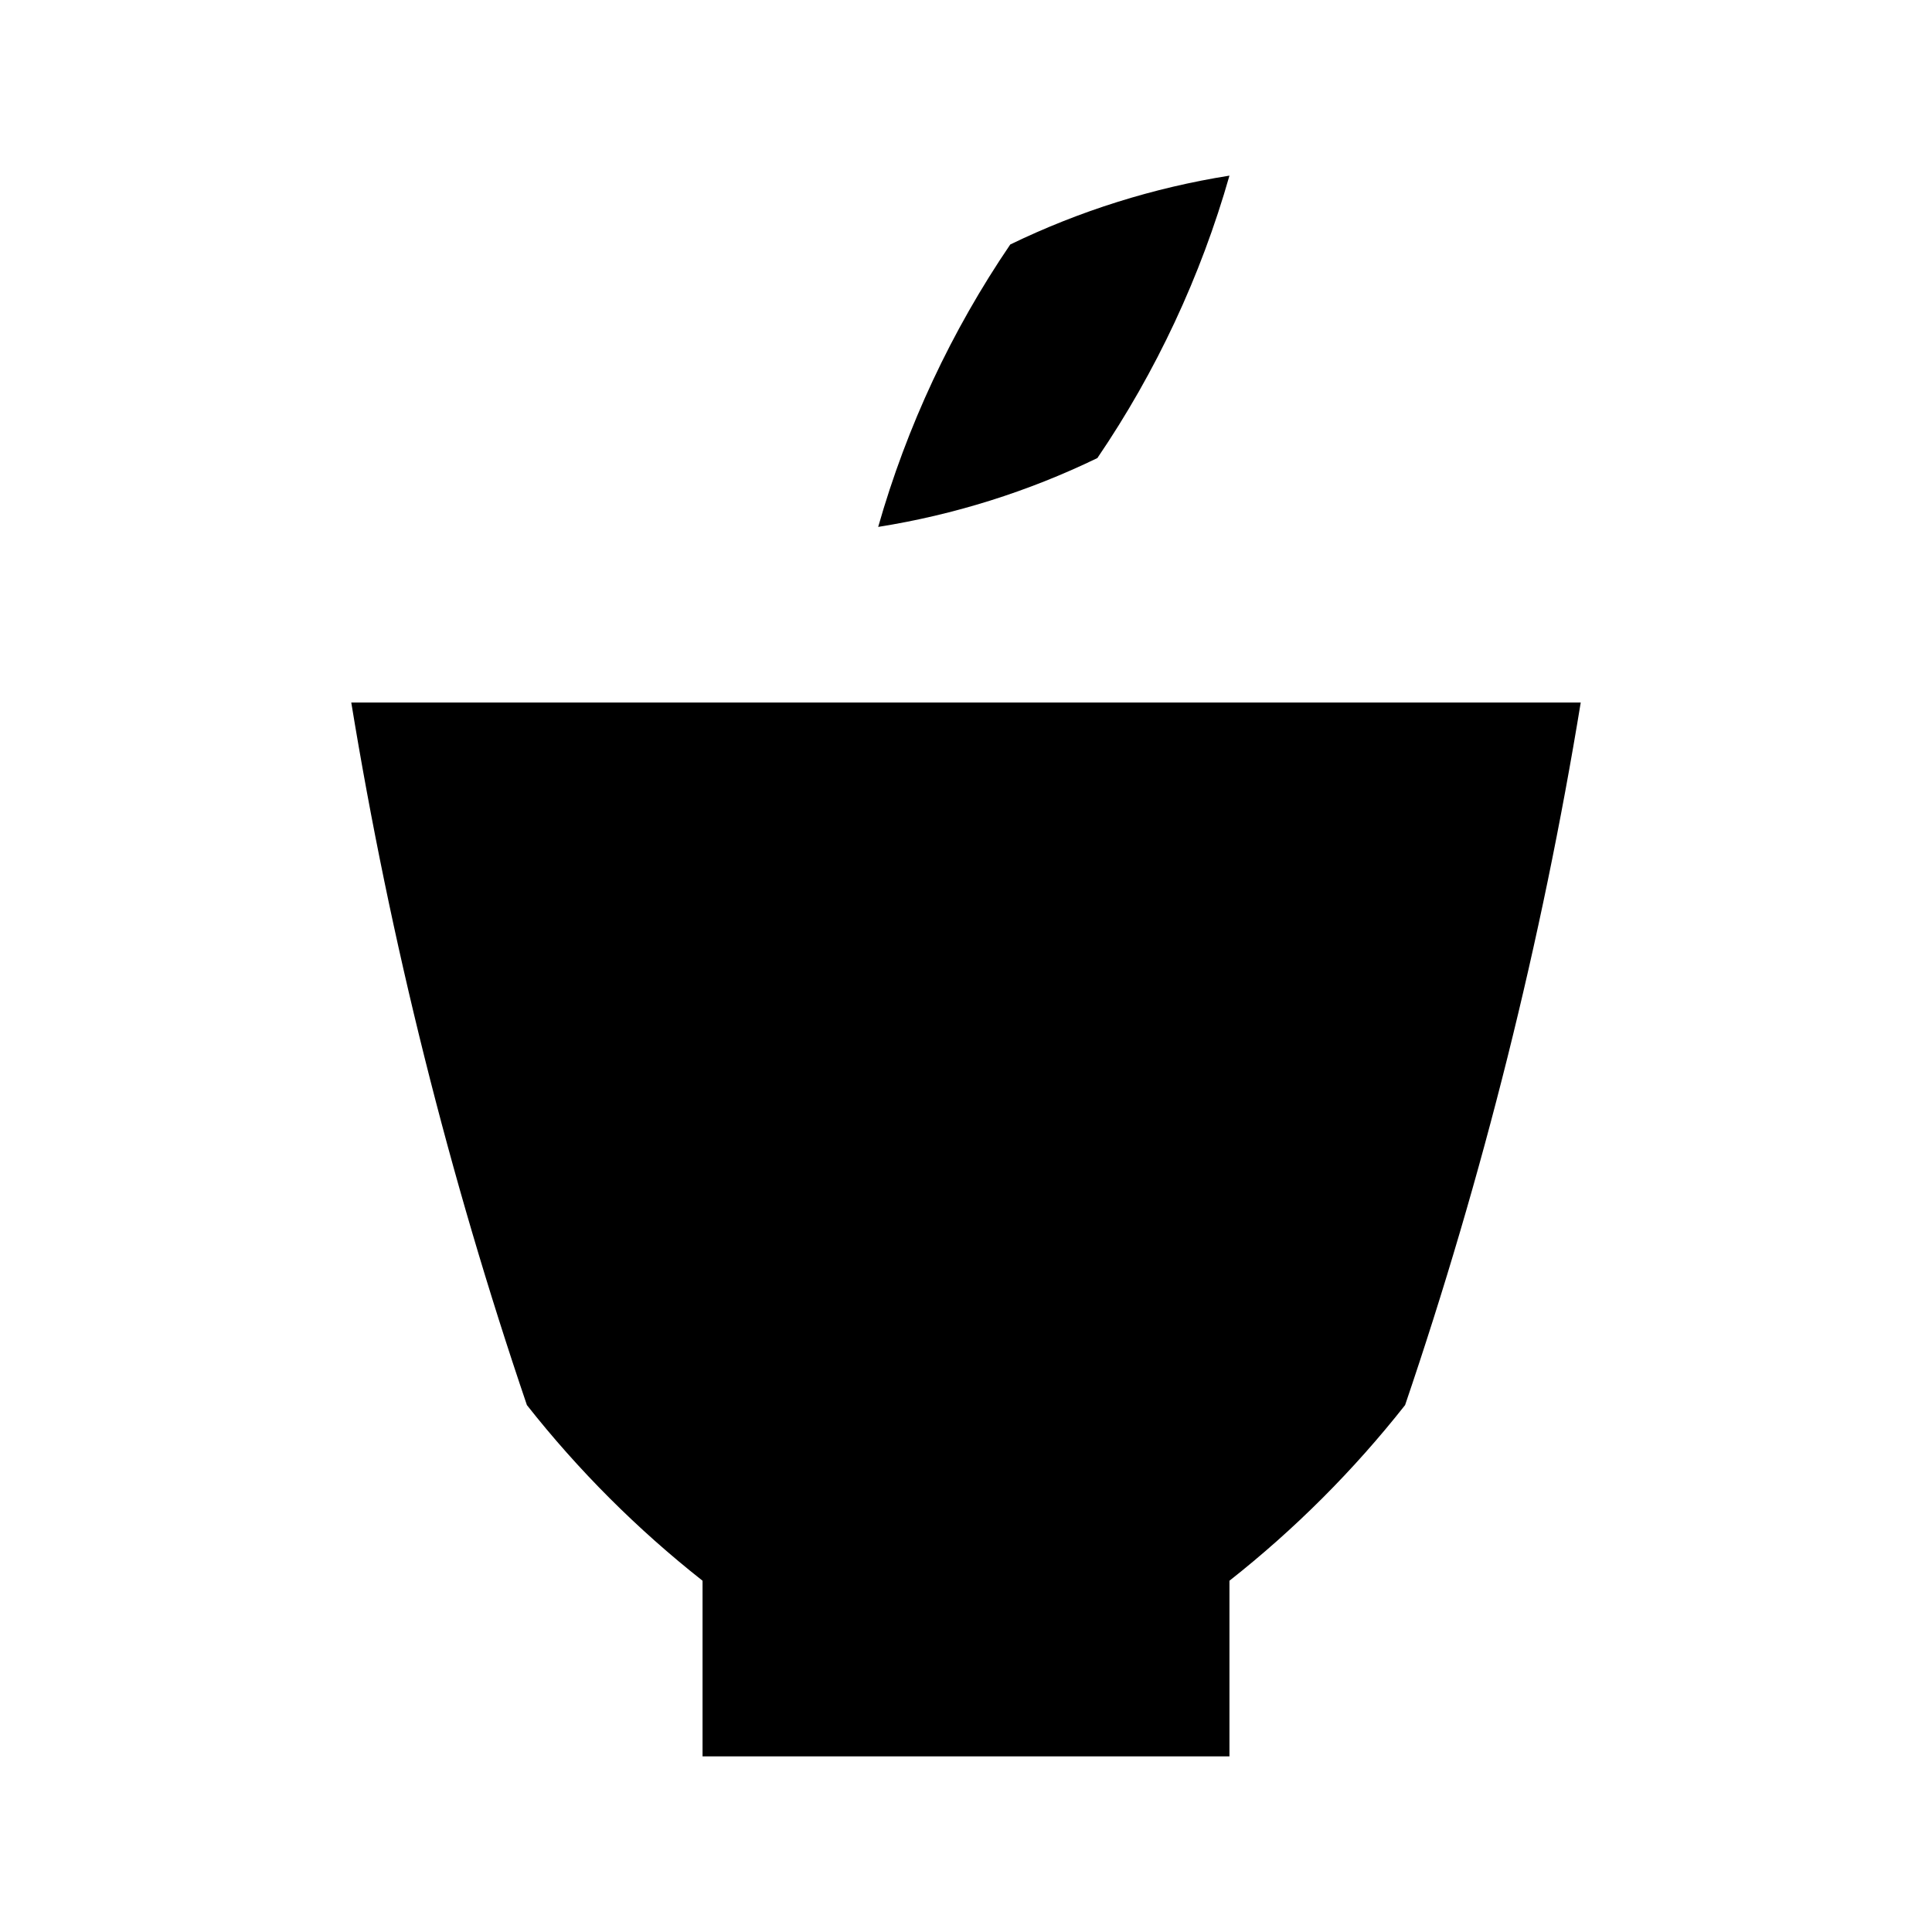
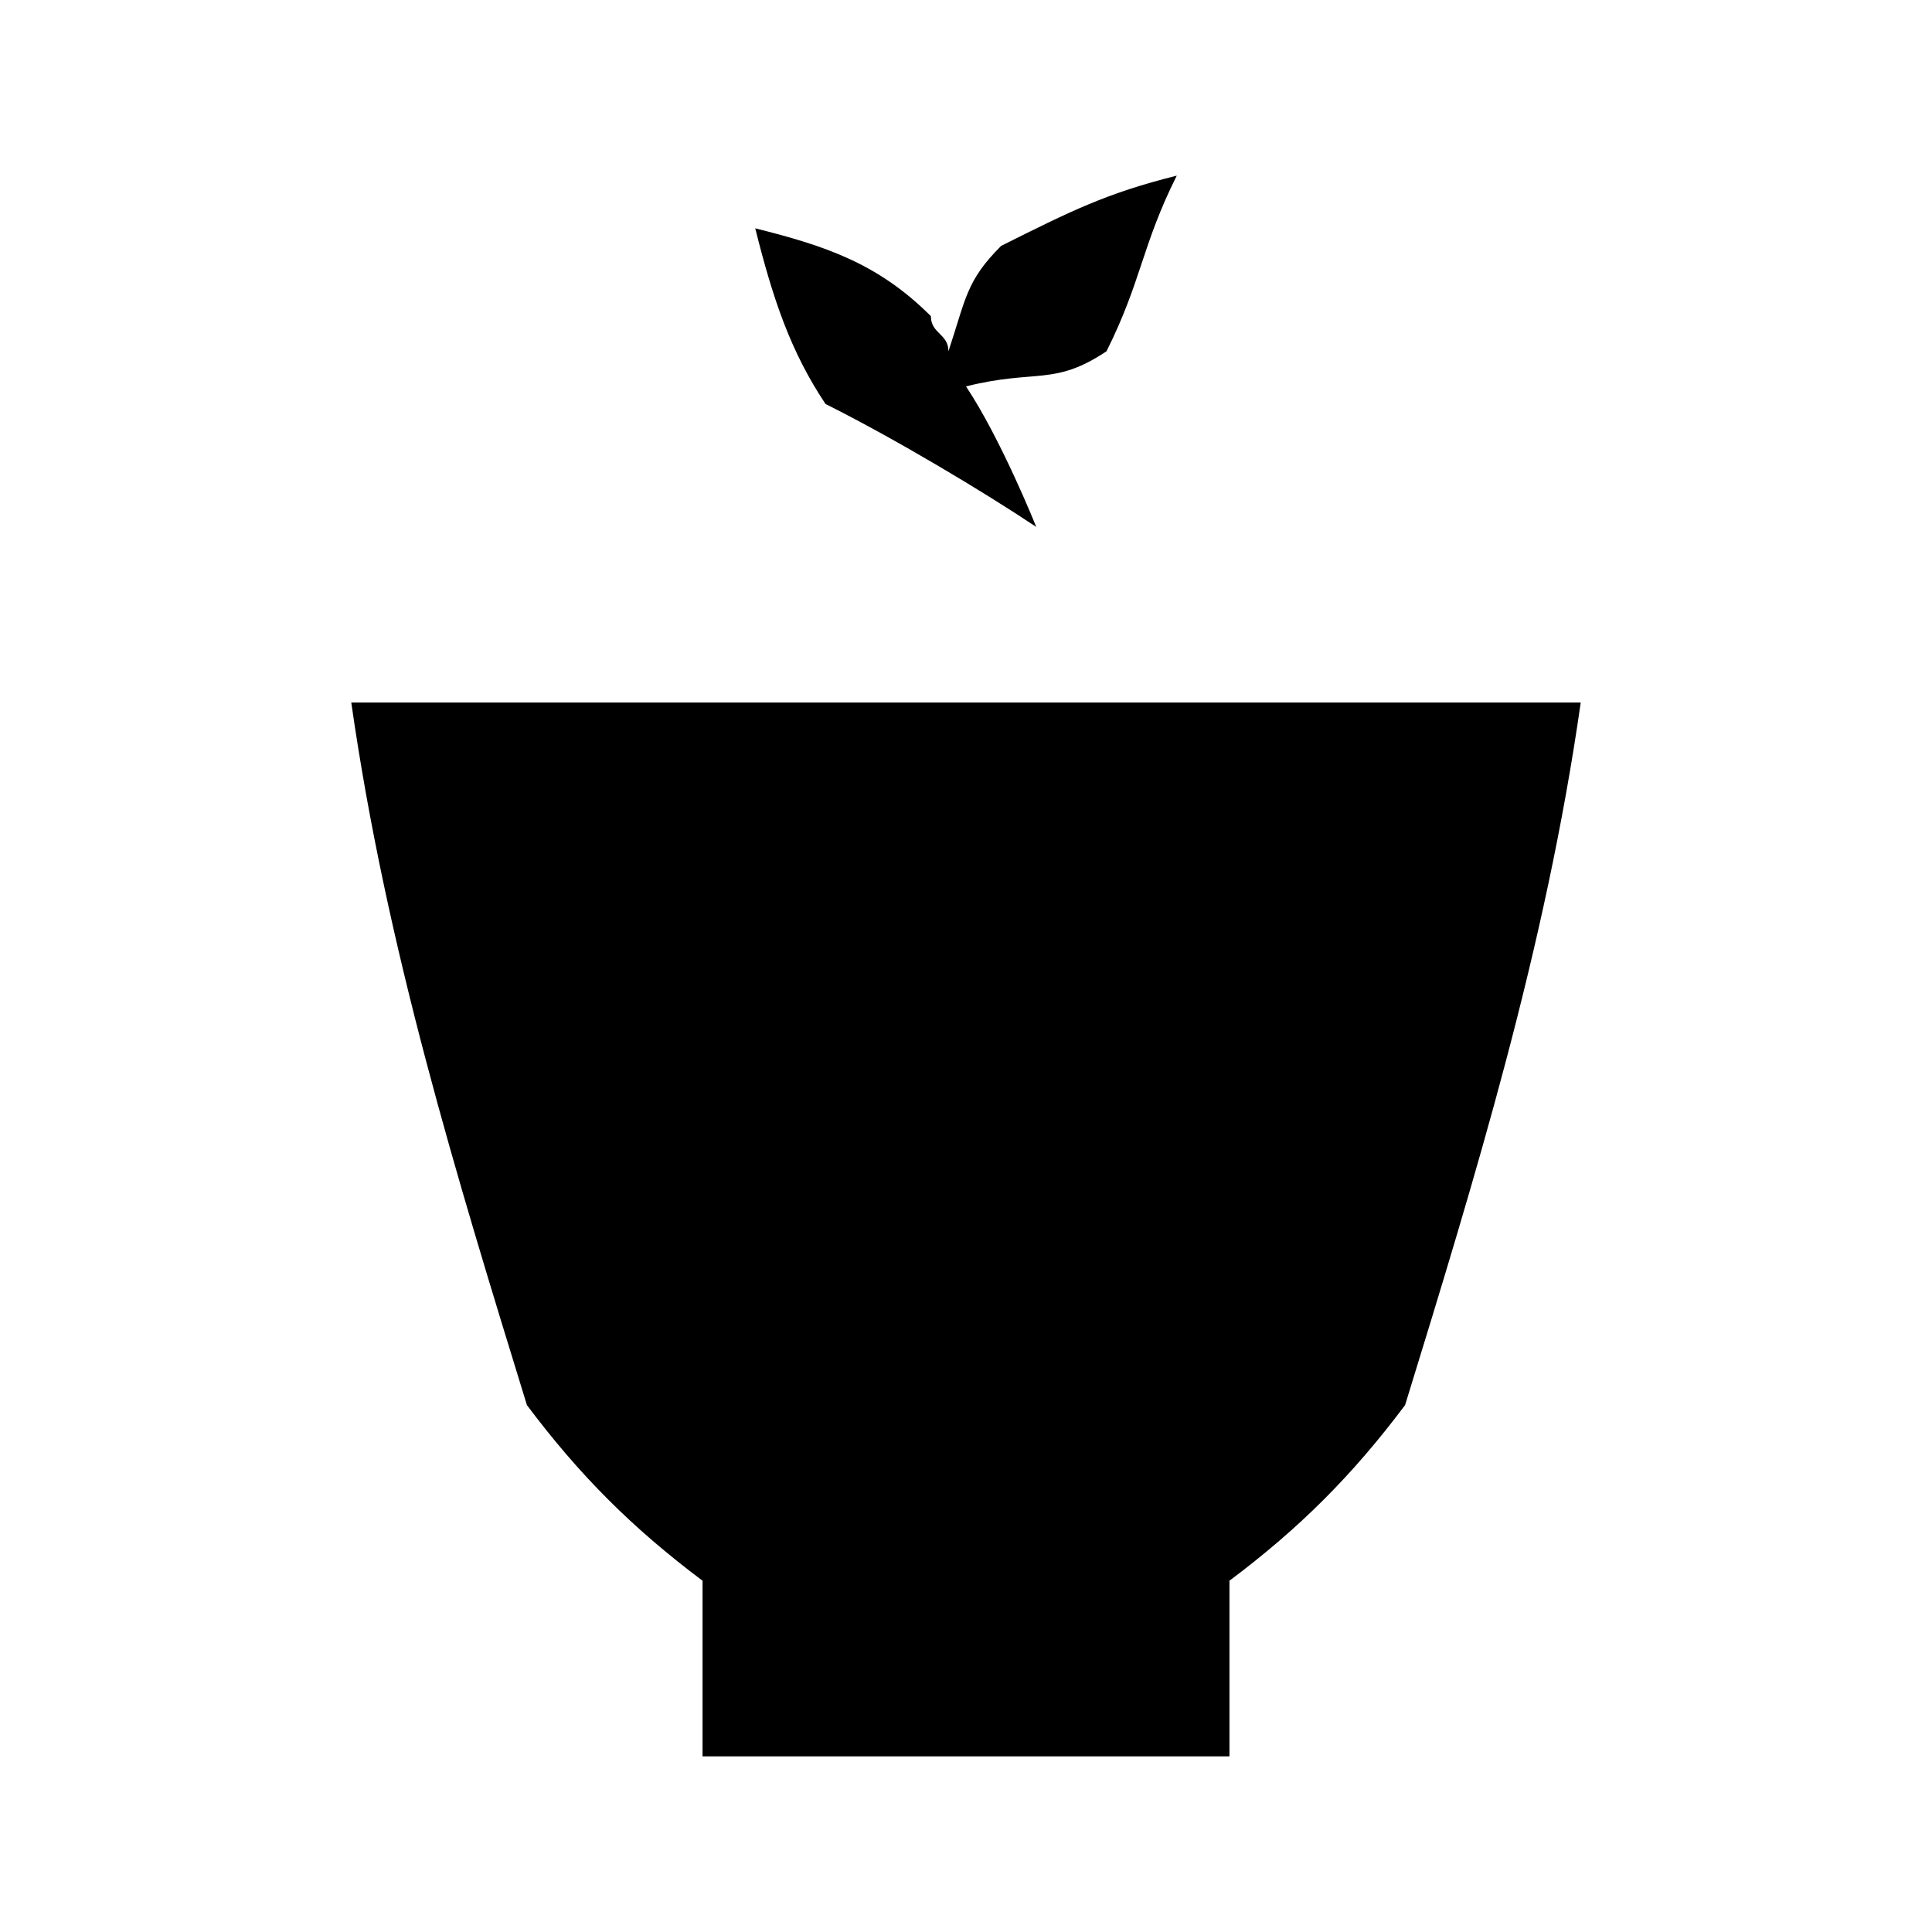
- <svg xmlns="http://www.w3.org/2000/svg" width="11" height="11" viewBox="0 0 11 11">
-   <g>
-     <path d="M2,4A24.937,24.937,0,0,0,3,8,6.007,6.007,0,0,0,4,9v1H7V9A6.007,6.007,0,0,0,8,8,24.937,24.937,0,0,0,9,4Z" />
-     <path d="M7,1a4.469,4.469,0,0,0-1.248.392A5.574,5.574,0,0,0,5,3a4.469,4.469,0,0,0,1.248-.392A5.574,5.574,0,0,0,7,1Z" />
-   </g>
+ <svg xmlns="http://www.w3.org/2000/svg" version="1.1" id="Layer_1" x="0px" y="0px" width="11px" height="11px" viewBox="0 0 11 11" style="enable-background:new 0 0 11 11;" xml:space="preserve">
+   <path d="M2,4c0.2,1.4,0.6,2.7,1,4c0.3,0.4,0.6,0.7,1,1v1h3V9c0.4-0.3,0.7-0.6,1-1c0.4-1.3,0.8-2.6,1-4H2z" />
+   <path d="M6.7,1c-0.4,0.1-0.6,0.2-1,0.4C5.5,1.6,5.5,1.7,5.4,2c0-0.1-0.1-0.1-0.1-0.2C5,1.5,4.7,1.4,4.3,1.3c0.1,0.4,0.2,0.7,0.4,1  C5.1,2.5,5.6,2.8,5.9,3c0,0-0.2-0.5-0.4-0.8C5.9,2.1,6,2.2,6.3,2C6.5,1.6,6.5,1.4,6.7,1z" />
</svg>
